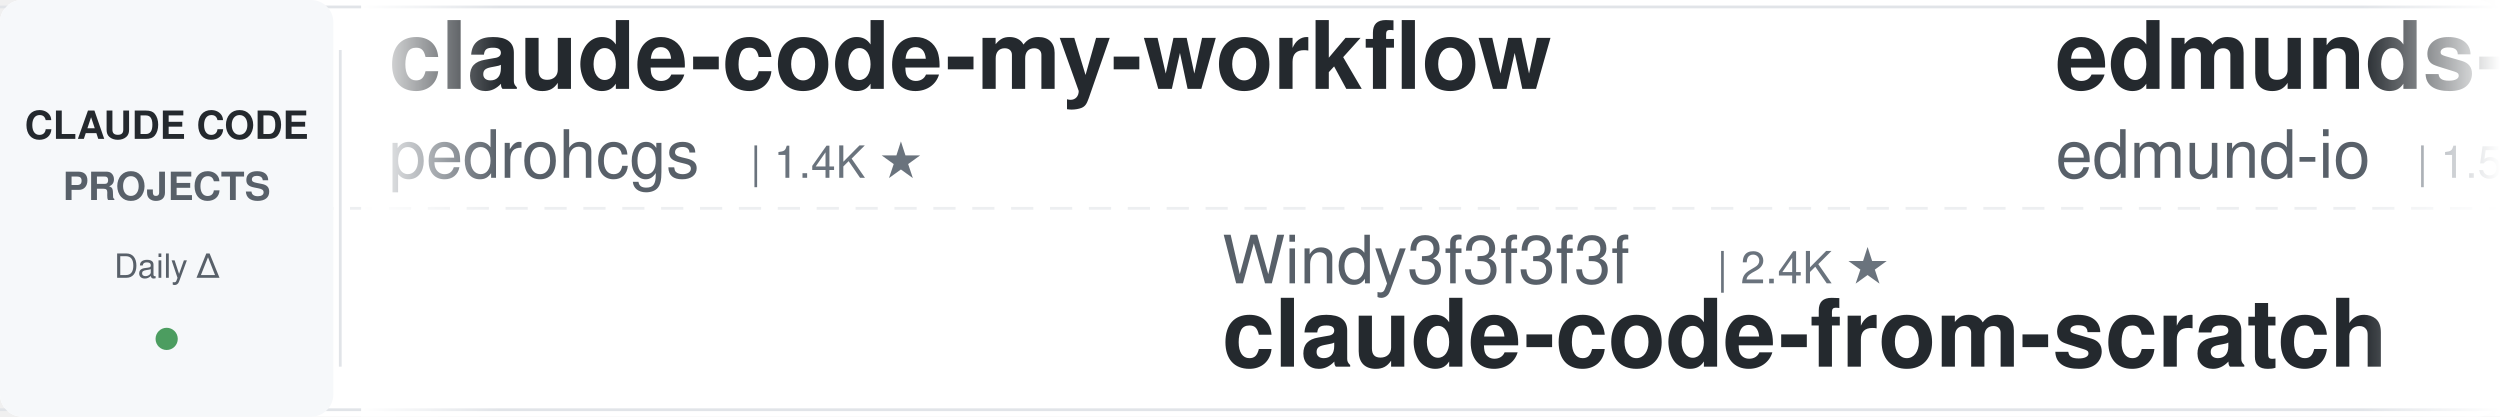
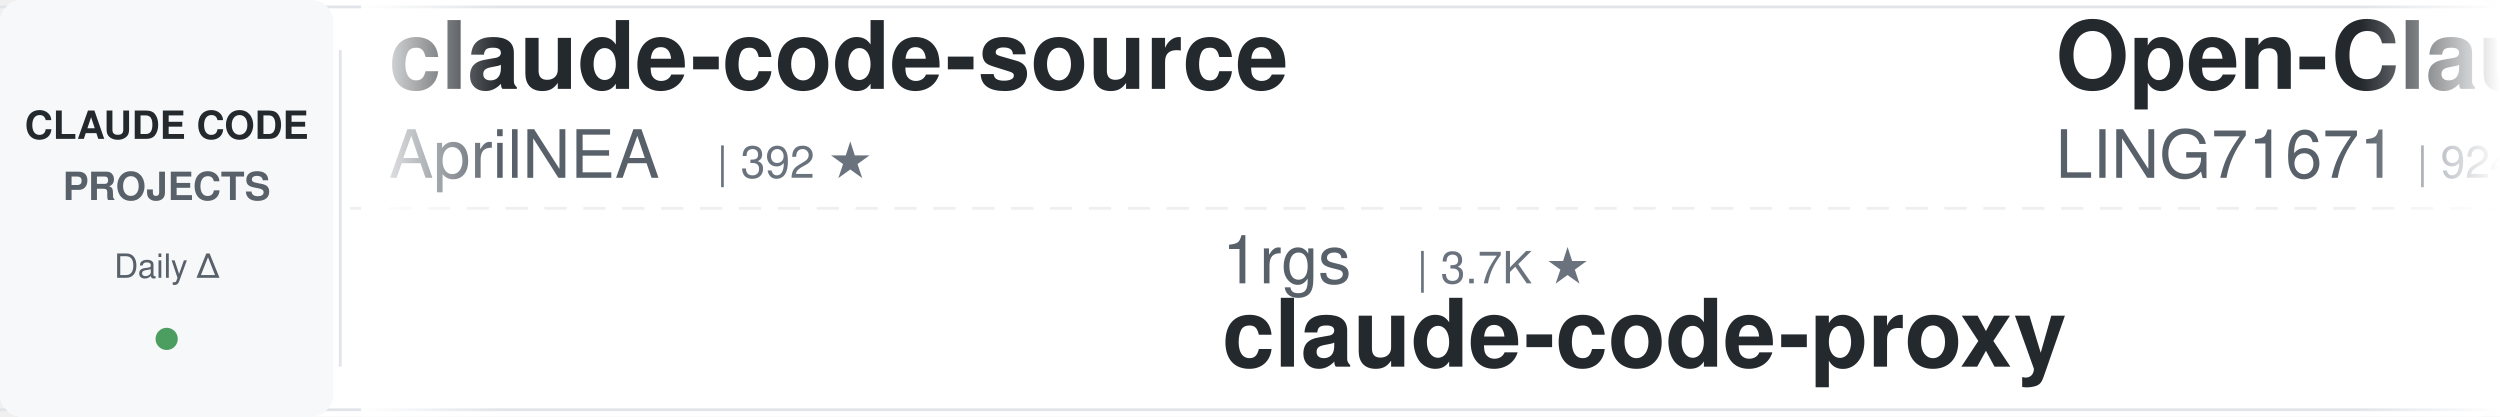
<svg xmlns="http://www.w3.org/2000/svg" width="900" height="150">
  <defs>
    <linearGradient id="leftFade" x1="0%" y1="0%" x2="100%" y2="0%">
      <stop offset="0%" style="stop-color:#ffffff;stop-opacity:1" />
      <stop offset="100%" style="stop-color:#ffffff;stop-opacity:0" />
    </linearGradient>
    <linearGradient id="rightFade" x1="0%" y1="0%" x2="100%" y2="0%">
      <stop offset="0%" style="stop-color:#ffffff;stop-opacity:0" />
      <stop offset="100%" style="stop-color:#ffffff;stop-opacity:1" />
    </linearGradient>
  </defs>
  <rect width="900" height="150" fill="#ffffff" rx="8" />
  <rect x="0" y="2" width="900" height="1" fill="#e1e4e8" />
  <rect x="0" y="147" width="900" height="1" fill="#e1e4e8" />
  <line x1="0" y1="75" x2="900" y2="75" stroke="#e1e4e8" stroke-width="1" stroke-dasharray="8 6" opacity="0.6" />
  <rect x="0" y="0" width="120" height="150" fill="#f6f8fa" rx="8" />
  <text x="60" y="50" font-family="-apple-system, BlinkMacSystemFont, 'Segoe UI', Helvetica, Arial, sans-serif" font-size="14" font-weight="600" fill="#24292e" text-anchor="middle">CLAUDE CODE</text>
  <text x="60" y="72" font-family="-apple-system, BlinkMacSystemFont, 'Segoe UI', Helvetica, Arial, sans-serif" font-size="14" font-weight="600" fill="#586069" text-anchor="middle">PROJECTS</text>
  <text x="60" y="100" font-family="-apple-system, BlinkMacSystemFont, 'Segoe UI', Helvetica, Arial, sans-serif" font-size="12" font-weight="500" fill="#586069" text-anchor="middle">Daily Δ</text>
  <circle cx="60" cy="122" r="4" fill="#22863a" opacity="0.8" />
  <rect x="122" y="18" width="1" height="114" fill="#e1e4e8" />
  <clipPath id="tickerClip">
    <rect x="130" y="0" width="770" height="150" />
  </clipPath>
  <g clip-path="url(#tickerClip)">
    <g id="tickerItems">
      <animateTransform attributeName="transform" attributeType="XML" type="translate" from="0 0" to="-3000 0" dur="54s" repeatCount="indefinite" />
      <g transform="translate(0, 0)">
-         <text x="140" y="32" font-family="-apple-system, BlinkMacSystemFont, 'Segoe UI', Helvetica, Arial, sans-serif" font-size="34" font-weight="600" fill="#24292e">claude-code-my-workflow</text>
-         <text x="140" y="64" font-family="-apple-system, BlinkMacSystemFont, 'Segoe UI', Helvetica, Arial, sans-serif" font-size="24" font-weight="400" fill="#586069">pedrohcgs</text>
-         <text x="270" y="64" font-family="-apple-system, BlinkMacSystemFont, 'Segoe UI', Helvetica, Arial, sans-serif" font-size="16" font-weight="500" fill="#6a737d">| 1.4K ★</text>
+         <text x="140" y="32" font-family="-apple-system, BlinkMacSystemFont, 'Segoe UI', Helvetica, Arial, sans-serif" font-size="34" font-weight="600" fill="#24292e">claude-code-source</text>
+         <text x="140" y="64" font-family="-apple-system, BlinkMacSystemFont, 'Segoe UI', Helvetica, Arial, sans-serif" font-size="24" font-weight="400" fill="#586069">AprilNEA</text>
+         <text x="258" y="64" font-family="-apple-system, BlinkMacSystemFont, 'Segoe UI', Helvetica, Arial, sans-serif" font-size="16" font-weight="500" fill="#6a737d">| 392 ★</text>
      </g>
      <g transform="translate(300, 0)">
-         <text x="140" y="102" font-family="-apple-system, BlinkMacSystemFont, 'Segoe UI', Helvetica, Arial, sans-serif" font-size="24" font-weight="400" fill="#586069">Windy3f3f3f3f</text>
-         <text x="318" y="102" font-family="-apple-system, BlinkMacSystemFont, 'Segoe UI', Helvetica, Arial, sans-serif" font-size="16" font-weight="500" fill="#6a737d">| 2.4K ★</text>
-         <text x="140" y="132" font-family="-apple-system, BlinkMacSystemFont, 'Segoe UI', Helvetica, Arial, sans-serif" font-size="34" font-weight="600" fill="#24292e">claude-code-from-scratch</text>
+         <text x="140" y="102" font-family="-apple-system, BlinkMacSystemFont, 'Segoe UI', Helvetica, Arial, sans-serif" font-size="24" font-weight="400" fill="#586069">1rgs</text>
+         <text x="210" y="102" font-family="-apple-system, BlinkMacSystemFont, 'Segoe UI', Helvetica, Arial, sans-serif" font-size="16" font-weight="500" fill="#6a737d">| 3.7K ★</text>
+         <text x="140" y="132" font-family="-apple-system, BlinkMacSystemFont, 'Segoe UI', Helvetica, Arial, sans-serif" font-size="34" font-weight="600" fill="#24292e">claude-code-proxy</text>
      </g>
      <g transform="translate(600, 0)">
-         <text x="140" y="32" font-family="-apple-system, BlinkMacSystemFont, 'Segoe UI', Helvetica, Arial, sans-serif" font-size="34" font-weight="600" fill="#24292e">edmunds-claude-code</text>
-         <text x="140" y="64" font-family="-apple-system, BlinkMacSystemFont, 'Segoe UI', Helvetica, Arial, sans-serif" font-size="24" font-weight="400" fill="#586069">edmund-io</text>
-         <text x="270" y="64" font-family="-apple-system, BlinkMacSystemFont, 'Segoe UI', Helvetica, Arial, sans-serif" font-size="16" font-weight="500" fill="#6a737d">| 1.5K ★</text>
+         <text x="140" y="32" font-family="-apple-system, BlinkMacSystemFont, 'Segoe UI', Helvetica, Arial, sans-serif" font-size="34" font-weight="600" fill="#24292e">Open-ClaudeCode</text>
+         <text x="140" y="64" font-family="-apple-system, BlinkMacSystemFont, 'Segoe UI', Helvetica, Arial, sans-serif" font-size="24" font-weight="400" fill="#586069">LING71671</text>
+         <text x="270" y="64" font-family="-apple-system, BlinkMacSystemFont, 'Segoe UI', Helvetica, Arial, sans-serif" font-size="16" font-weight="500" fill="#6a737d">| 924 ★</text>
      </g>
      <g transform="translate(900, 0)">
-         <text x="140" y="102" font-family="-apple-system, BlinkMacSystemFont, 'Segoe UI', Helvetica, Arial, sans-serif" font-size="24" font-weight="400" fill="#586069">asgeirtj</text>
-         <text x="258" y="102" font-family="-apple-system, BlinkMacSystemFont, 'Segoe UI', Helvetica, Arial, sans-serif" font-size="16" font-weight="500" fill="#6a737d">| 59.2K ★</text>
-         <text x="140" y="132" font-family="-apple-system, BlinkMacSystemFont, 'Segoe UI', Helvetica, Arial, sans-serif" font-size="34" font-weight="600" fill="#24292e">system_prompts_leaks</text>
+         <text x="140" y="102" font-family="-apple-system, BlinkMacSystemFont, 'Segoe UI', Helvetica, Arial, sans-serif" font-size="24" font-weight="400" fill="#586069">luyao618</text>
+         <text x="258" y="102" font-family="-apple-system, BlinkMacSystemFont, 'Segoe UI', Helvetica, Arial, sans-serif" font-size="16" font-weight="500" fill="#6a737d">| 1.6K ★</text>
+         <text x="140" y="132" font-family="-apple-system, BlinkMacSystemFont, 'Segoe UI', Helvetica, Arial, sans-serif" font-size="34" font-weight="600" fill="#24292e">Claude-Code-Source-Study</text>
      </g>
      <g transform="translate(1200, 0)">
-         <text x="140" y="32" font-family="-apple-system, BlinkMacSystemFont, 'Segoe UI', Helvetica, Arial, sans-serif" font-size="34" font-weight="600" fill="#24292e">claude-coder</text>
-         <text x="140" y="64" font-family="-apple-system, BlinkMacSystemFont, 'Segoe UI', Helvetica, Arial, sans-serif" font-size="24" font-weight="400" fill="#586069">kodu-ai</text>
-         <text x="246" y="64" font-family="-apple-system, BlinkMacSystemFont, 'Segoe UI', Helvetica, Arial, sans-serif" font-size="16" font-weight="500" fill="#6a737d">| 5.3K ★</text>
+         <text x="140" y="32" font-family="-apple-system, BlinkMacSystemFont, 'Segoe UI', Helvetica, Arial, sans-serif" font-size="34" font-weight="600" fill="#24292e">claude-code-analysis</text>
+         <text x="140" y="64" font-family="-apple-system, BlinkMacSystemFont, 'Segoe UI', Helvetica, Arial, sans-serif" font-size="24" font-weight="400" fill="#586069">liuup</text>
+         <text x="222" y="64" font-family="-apple-system, BlinkMacSystemFont, 'Segoe UI', Helvetica, Arial, sans-serif" font-size="16" font-weight="500" fill="#6a737d">| 3.6K ★</text>
      </g>
      <g transform="translate(1500, 0)">
+         <text x="140" y="102" font-family="-apple-system, BlinkMacSystemFont, 'Segoe UI', Helvetica, Arial, sans-serif" font-size="24" font-weight="400" fill="#586069">JrCx7scC</text>
+         <text x="258" y="102" font-family="-apple-system, BlinkMacSystemFont, 'Segoe UI', Helvetica, Arial, sans-serif" font-size="16" font-weight="500" fill="#6a737d">| 371 ★</text>
+         <text x="140" y="132" font-family="-apple-system, BlinkMacSystemFont, 'Segoe UI', Helvetica, Arial, sans-serif" font-size="34" font-weight="600" fill="#24292e">claude-code-source</text>
+       </g>
+       <g transform="translate(1800, 0)">
+         <text x="140" y="32" font-family="-apple-system, BlinkMacSystemFont, 'Segoe UI', Helvetica, Arial, sans-serif" font-size="34" font-weight="600" fill="#24292e">claude-code-cli</text>
+         <text x="140" y="64" font-family="-apple-system, BlinkMacSystemFont, 'Segoe UI', Helvetica, Arial, sans-serif" font-size="24" font-weight="400" fill="#586069">huangserva</text>
+         <text x="282" y="64" font-family="-apple-system, BlinkMacSystemFont, 'Segoe UI', Helvetica, Arial, sans-serif" font-size="16" font-weight="500" fill="#6a737d">| 622 ★</text>
+       </g>
+       <g transform="translate(2100, 0)">
        <text x="140" y="102" font-family="-apple-system, BlinkMacSystemFont, 'Segoe UI', Helvetica, Arial, sans-serif" font-size="24" font-weight="400" fill="#586069">feiskyer</text>
        <text x="258" y="102" font-family="-apple-system, BlinkMacSystemFont, 'Segoe UI', Helvetica, Arial, sans-serif" font-size="16" font-weight="500" fill="#6a737d">| 1.6K ★</text>
        <text x="140" y="132" font-family="-apple-system, BlinkMacSystemFont, 'Segoe UI', Helvetica, Arial, sans-serif" font-size="34" font-weight="600" fill="#24292e">claude-code-settings</text>
      </g>
-       <g transform="translate(1800, 0)">
-         <text x="140" y="32" font-family="-apple-system, BlinkMacSystemFont, 'Segoe UI', Helvetica, Arial, sans-serif" font-size="34" font-weight="600" fill="#24292e">learn-claude-code</text>
-         <text x="140" y="64" font-family="-apple-system, BlinkMacSystemFont, 'Segoe UI', Helvetica, Arial, sans-serif" font-size="24" font-weight="400" fill="#586069">shareAI-lab</text>
-         <text x="294" y="64" font-family="-apple-system, BlinkMacSystemFont, 'Segoe UI', Helvetica, Arial, sans-serif" font-size="16" font-weight="500" fill="#6a737d">| 71.7K ★</text>
-       </g>
-       <g transform="translate(2100, 0)">
-         <text x="140" y="102" font-family="-apple-system, BlinkMacSystemFont, 'Segoe UI', Helvetica, Arial, sans-serif" font-size="24" font-weight="400" fill="#586069">carlvellotti</text>
-         <text x="306" y="102" font-family="-apple-system, BlinkMacSystemFont, 'Segoe UI', Helvetica, Arial, sans-serif" font-size="16" font-weight="500" fill="#6a737d">| 2.1K ★</text>
-         <text x="140" y="132" font-family="-apple-system, BlinkMacSystemFont, 'Segoe UI', Helvetica, Arial, sans-serif" font-size="34" font-weight="600" fill="#24292e">claude-code-pm-course</text>
-       </g>
      <g transform="translate(2400, 0)">
-         <text x="140" y="32" font-family="-apple-system, BlinkMacSystemFont, 'Segoe UI', Helvetica, Arial, sans-serif" font-size="34" font-weight="600" fill="#24292e">claude-code-workflows</text>
-         <text x="140" y="64" font-family="-apple-system, BlinkMacSystemFont, 'Segoe UI', Helvetica, Arial, sans-serif" font-size="24" font-weight="400" fill="#586069">OneRedOak</text>
-         <text x="270" y="64" font-family="-apple-system, BlinkMacSystemFont, 'Segoe UI', Helvetica, Arial, sans-serif" font-size="16" font-weight="500" fill="#6a737d">| 3.9K ★</text>
+         <text x="140" y="32" font-family="-apple-system, BlinkMacSystemFont, 'Segoe UI', Helvetica, Arial, sans-serif" font-size="34" font-weight="600" fill="#24292e">claude-code-tips</text>
+         <text x="140" y="64" font-family="-apple-system, BlinkMacSystemFont, 'Segoe UI', Helvetica, Arial, sans-serif" font-size="24" font-weight="400" fill="#586069">ykdojo</text>
+         <text x="234" y="64" font-family="-apple-system, BlinkMacSystemFont, 'Segoe UI', Helvetica, Arial, sans-serif" font-size="16" font-weight="500" fill="#6a737d">| 9.4K ★</text>
      </g>
      <g transform="translate(2700, 0)">
-         <text x="140" y="102" font-family="-apple-system, BlinkMacSystemFont, 'Segoe UI', Helvetica, Arial, sans-serif" font-size="24" font-weight="400" fill="#586069">frankbria</text>
-         <text x="270" y="102" font-family="-apple-system, BlinkMacSystemFont, 'Segoe UI', Helvetica, Arial, sans-serif" font-size="16" font-weight="500" fill="#6a737d">| 9.6K ★</text>
-         <text x="140" y="132" font-family="-apple-system, BlinkMacSystemFont, 'Segoe UI', Helvetica, Arial, sans-serif" font-size="34" font-weight="600" fill="#24292e">ralph-claude-code</text>
+         <text x="140" y="102" font-family="-apple-system, BlinkMacSystemFont, 'Segoe UI', Helvetica, Arial, sans-serif" font-size="24" font-weight="400" fill="#586069">Maciek-roboblog</text>
+         <text x="342" y="102" font-family="-apple-system, BlinkMacSystemFont, 'Segoe UI', Helvetica, Arial, sans-serif" font-size="16" font-weight="500" fill="#6a737d">| 8.5K ★</text>
+         <text x="140" y="132" font-family="-apple-system, BlinkMacSystemFont, 'Segoe UI', Helvetica, Arial, sans-serif" font-size="34" font-weight="600" fill="#24292e">Claude-Code-Usage-Monito...</text>
      </g>
      <g transform="translate(3000, 0)">
-         <text x="140" y="32" font-family="-apple-system, BlinkMacSystemFont, 'Segoe UI', Helvetica, Arial, sans-serif" font-size="34" font-weight="600" fill="#24292e">claude-code-my-workflow</text>
-         <text x="140" y="64" font-family="-apple-system, BlinkMacSystemFont, 'Segoe UI', Helvetica, Arial, sans-serif" font-size="24" font-weight="400" fill="#586069">pedrohcgs</text>
-         <text x="270" y="64" font-family="-apple-system, BlinkMacSystemFont, 'Segoe UI', Helvetica, Arial, sans-serif" font-size="16" font-weight="500" fill="#6a737d">| 1.4K ★</text>
+         <text x="140" y="32" font-family="-apple-system, BlinkMacSystemFont, 'Segoe UI', Helvetica, Arial, sans-serif" font-size="34" font-weight="600" fill="#24292e">claude-code-source</text>
+         <text x="140" y="64" font-family="-apple-system, BlinkMacSystemFont, 'Segoe UI', Helvetica, Arial, sans-serif" font-size="24" font-weight="400" fill="#586069">AprilNEA</text>
+         <text x="258" y="64" font-family="-apple-system, BlinkMacSystemFont, 'Segoe UI', Helvetica, Arial, sans-serif" font-size="16" font-weight="500" fill="#6a737d">| 392 ★</text>
      </g>
      <g transform="translate(3300, 0)">
-         <text x="140" y="102" font-family="-apple-system, BlinkMacSystemFont, 'Segoe UI', Helvetica, Arial, sans-serif" font-size="24" font-weight="400" fill="#586069">Windy3f3f3f3f</text>
-         <text x="318" y="102" font-family="-apple-system, BlinkMacSystemFont, 'Segoe UI', Helvetica, Arial, sans-serif" font-size="16" font-weight="500" fill="#6a737d">| 2.4K ★</text>
-         <text x="140" y="132" font-family="-apple-system, BlinkMacSystemFont, 'Segoe UI', Helvetica, Arial, sans-serif" font-size="34" font-weight="600" fill="#24292e">claude-code-from-scratch</text>
+         <text x="140" y="102" font-family="-apple-system, BlinkMacSystemFont, 'Segoe UI', Helvetica, Arial, sans-serif" font-size="24" font-weight="400" fill="#586069">1rgs</text>
+         <text x="210" y="102" font-family="-apple-system, BlinkMacSystemFont, 'Segoe UI', Helvetica, Arial, sans-serif" font-size="16" font-weight="500" fill="#6a737d">| 3.7K ★</text>
+         <text x="140" y="132" font-family="-apple-system, BlinkMacSystemFont, 'Segoe UI', Helvetica, Arial, sans-serif" font-size="34" font-weight="600" fill="#24292e">claude-code-proxy</text>
      </g>
      <g transform="translate(3600, 0)">
-         <text x="140" y="32" font-family="-apple-system, BlinkMacSystemFont, 'Segoe UI', Helvetica, Arial, sans-serif" font-size="34" font-weight="600" fill="#24292e">edmunds-claude-code</text>
-         <text x="140" y="64" font-family="-apple-system, BlinkMacSystemFont, 'Segoe UI', Helvetica, Arial, sans-serif" font-size="24" font-weight="400" fill="#586069">edmund-io</text>
-         <text x="270" y="64" font-family="-apple-system, BlinkMacSystemFont, 'Segoe UI', Helvetica, Arial, sans-serif" font-size="16" font-weight="500" fill="#6a737d">| 1.5K ★</text>
+         <text x="140" y="32" font-family="-apple-system, BlinkMacSystemFont, 'Segoe UI', Helvetica, Arial, sans-serif" font-size="34" font-weight="600" fill="#24292e">Open-ClaudeCode</text>
+         <text x="140" y="64" font-family="-apple-system, BlinkMacSystemFont, 'Segoe UI', Helvetica, Arial, sans-serif" font-size="24" font-weight="400" fill="#586069">LING71671</text>
+         <text x="270" y="64" font-family="-apple-system, BlinkMacSystemFont, 'Segoe UI', Helvetica, Arial, sans-serif" font-size="16" font-weight="500" fill="#6a737d">| 924 ★</text>
      </g>
      <g transform="translate(3900, 0)">
-         <text x="140" y="102" font-family="-apple-system, BlinkMacSystemFont, 'Segoe UI', Helvetica, Arial, sans-serif" font-size="24" font-weight="400" fill="#586069">asgeirtj</text>
-         <text x="258" y="102" font-family="-apple-system, BlinkMacSystemFont, 'Segoe UI', Helvetica, Arial, sans-serif" font-size="16" font-weight="500" fill="#6a737d">| 59.2K ★</text>
-         <text x="140" y="132" font-family="-apple-system, BlinkMacSystemFont, 'Segoe UI', Helvetica, Arial, sans-serif" font-size="34" font-weight="600" fill="#24292e">system_prompts_leaks</text>
+         <text x="140" y="102" font-family="-apple-system, BlinkMacSystemFont, 'Segoe UI', Helvetica, Arial, sans-serif" font-size="24" font-weight="400" fill="#586069">luyao618</text>
+         <text x="258" y="102" font-family="-apple-system, BlinkMacSystemFont, 'Segoe UI', Helvetica, Arial, sans-serif" font-size="16" font-weight="500" fill="#6a737d">| 1.6K ★</text>
+         <text x="140" y="132" font-family="-apple-system, BlinkMacSystemFont, 'Segoe UI', Helvetica, Arial, sans-serif" font-size="34" font-weight="600" fill="#24292e">Claude-Code-Source-Study</text>
      </g>
    </g>
  </g>
  <rect x="130" y="0" width="50" height="150" fill="url(#leftFade)" />
  <rect x="850" y="0" width="50" height="150" fill="url(#rightFade)" />
</svg>
